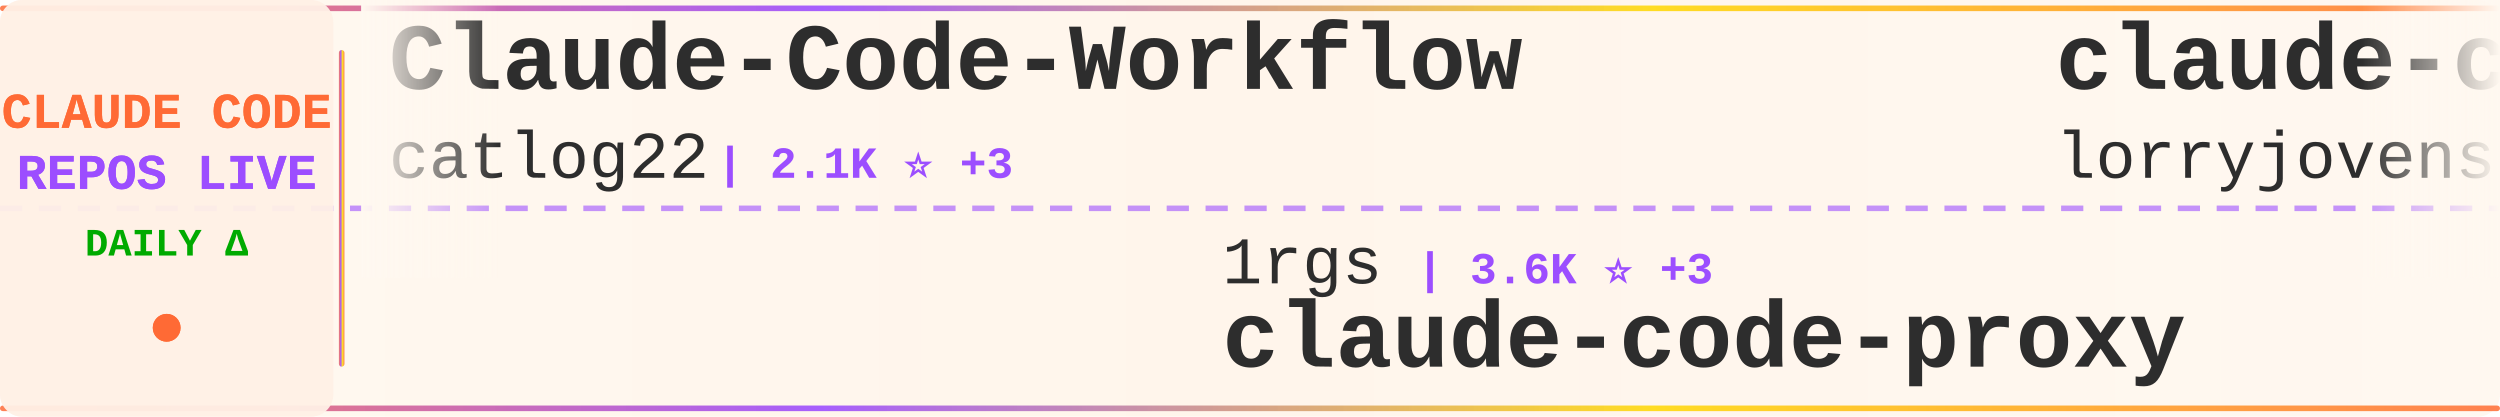
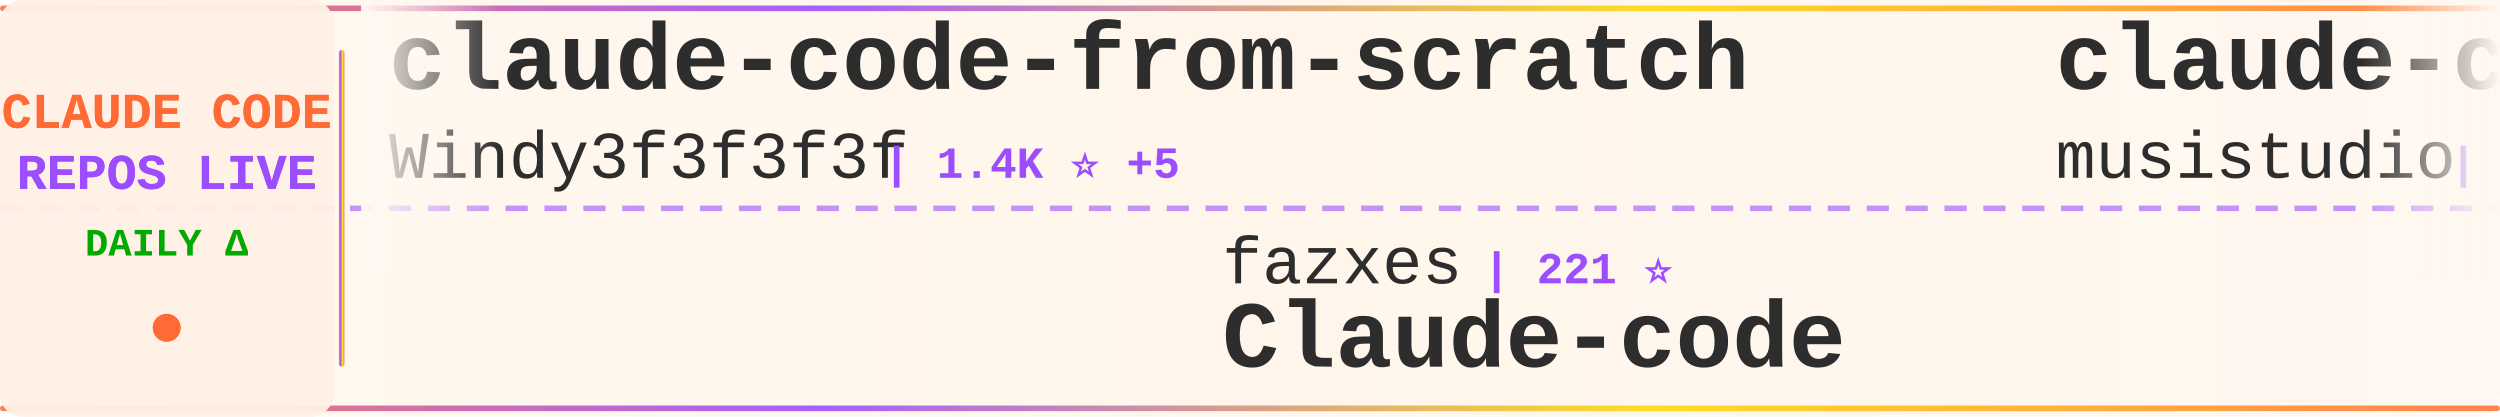
<svg xmlns="http://www.w3.org/2000/svg" width="900" height="150">
  <defs>
    <linearGradient id="tickerBg" x1="0%" y1="0%" x2="100%" y2="0%">
      <stop offset="0%" style="stop-color:#fff8f0;stop-opacity:0.98" />
      <stop offset="50%" style="stop-color:#fff5eb;stop-opacity:1" />
      <stop offset="100%" style="stop-color:#fff8f0;stop-opacity:0.98" />
    </linearGradient>
    <linearGradient id="borderGrad" x1="0%" y1="0%" x2="100%" y2="0%">
      <stop offset="0%" style="stop-color:#FF6B35;stop-opacity:0.85">
        <animate attributeName="stop-opacity" values="0.85;1;0.85" dur="2s" repeatCount="indefinite" />
      </stop>
      <stop offset="33%" style="stop-color:#9C4EFF;stop-opacity:0.9">
        <animate attributeName="stop-opacity" values="0.9;1;0.9" dur="2.2s" repeatCount="indefinite" />
      </stop>
      <stop offset="66%" style="stop-color:#FFD700;stop-opacity:0.85">
        <animate attributeName="stop-opacity" values="0.85;1;0.85" dur="1.8s" repeatCount="indefinite" />
      </stop>
      <stop offset="100%" style="stop-color:#FF6B35;stop-opacity:0.85">
        <animate attributeName="stop-opacity" values="0.85;1;0.85" dur="2s" repeatCount="indefinite" />
      </stop>
    </linearGradient>
    <filter id="textGlow">
      <feGaussianBlur stdDeviation="0.15" result="coloredBlur" />
      <feMerge>
        <feMergeNode in="coloredBlur" />
        <feMergeNode in="SourceGraphic" />
      </feMerge>
    </filter>
    <filter id="metricGlow">
      <feGaussianBlur stdDeviation="0.2" result="coloredBlur" />
      <feMerge>
        <feMergeNode in="coloredBlur" />
        <feMergeNode in="SourceGraphic" />
      </feMerge>
    </filter>
    <linearGradient id="leftFade" x1="0%" y1="0%" x2="100%" y2="0%">
      <stop offset="0%" style="stop-color:#fff8f0;stop-opacity:1" />
      <stop offset="100%" style="stop-color:#fff8f0;stop-opacity:0" />
    </linearGradient>
    <linearGradient id="rightFade" x1="0%" y1="0%" x2="100%" y2="0%">
      <stop offset="0%" style="stop-color:#fff8f0;stop-opacity:0" />
      <stop offset="100%" style="stop-color:#fff8f0;stop-opacity:1" />
    </linearGradient>
  </defs>
  <rect width="900" height="150" fill="url(#tickerBg)" rx="8" />
  <rect x="0" y="2" width="900" height="2" fill="url(#borderGrad)" rx="1" />
  <rect x="0" y="146" width="900" height="2" fill="url(#borderGrad)" rx="1" />
  <line x1="0" y1="75" x2="900" y2="75" stroke="#9C4EFF" stroke-width="2" stroke-dasharray="8 6" opacity="0.6" />
  <rect x="0" y="0" width="120" height="150" fill="#fff0e6" opacity="0.95" rx="8" />
  <text x="60" y="46" font-family="'Courier New', monospace" font-size="18" font-weight="bold" fill="#FF6B35" text-anchor="middle" filter="url(#textGlow)">
    CLAUDE CODE
  </text>
  <text x="60" y="68" font-family="'Courier New', monospace" font-size="18" font-weight="bold" fill="#9C4EFF" text-anchor="middle" filter="url(#textGlow)">
    REPOS LIVE
  </text>
  <text x="60" y="92" font-family="'Courier New', monospace" font-size="14" font-weight="bold" fill="#00aa00" text-anchor="middle">
    DAILY Δ
  </text>
  <circle cx="60" cy="118" r="5" fill="#FF6B35" filter="url(#metricGlow)">
    <animate attributeName="r" values="4;6;4" dur="1.5s" repeatCount="indefinite" />
    <animate attributeName="opacity" values="0.6;1;0.6" dur="1.5s" repeatCount="indefinite" />
  </circle>
  <rect x="122" y="18" width="2" height="114" fill="url(#borderGrad)" rx="1" />
  <clipPath id="tickerClip">
    <rect x="130" y="0" width="770" height="150" />
  </clipPath>
  <g clip-path="url(#tickerClip)">
    <g id="tickerItems">
      <animateTransform attributeName="transform" attributeType="XML" type="translate" from="0 0" to="-3000 0" dur="54s" repeatCount="indefinite" />
      <g transform="translate(0, 0)">
-         <text x="140" y="32" font-family="'Courier New', monospace" font-size="34" font-weight="bold" fill="#2d2d2d">Claude-Code-Workflow</text>
-         <text x="140" y="64" font-family="'Courier New', monospace" font-size="24" font-weight="normal" fill="#2d2d2d" opacity="1.0">catlog22</text>
-         <text x="258" y="64" font-family="'Courier New', monospace" font-size="16" font-weight="bold" fill="#9C4EFF"> | 2.1K ⭐ +3</text>
+         <text x="140" y="32" font-family="'Courier New', monospace" font-size="34" font-weight="bold" fill="#2d2d2d">claude-code-from-scratch</text>
+         <text x="140" y="64" font-family="'Courier New', monospace" font-size="24" font-weight="normal" fill="#2d2d2d" opacity="1.0">Windy3f3f3f3f</text>
+         <text x="318" y="64" font-family="'Courier New', monospace" font-size="16" font-weight="bold" fill="#9C4EFF"> | 1.4K ⭐ +5</text>
      </g>
      <g transform="translate(300, 0)">
-         <text x="140" y="102" font-family="'Courier New', monospace" font-size="24" font-weight="normal" fill="#2d2d2d" opacity="1.0">1rgs</text>
-         <text x="210" y="102" font-family="'Courier New', monospace" font-size="16" font-weight="bold" fill="#9C4EFF"> | 3.6K ⭐ +3</text>
-         <text x="140" y="132" font-family="'Courier New', monospace" font-size="34" font-weight="bold" fill="#2d2d2d">claude-code-proxy</text>
+         <text x="140" y="102" font-family="'Courier New', monospace" font-size="24" font-weight="normal" fill="#2d2d2d" opacity="1.0">fazxes</text>
+         <text x="234" y="102" font-family="'Courier New', monospace" font-size="16" font-weight="bold" fill="#9C4EFF"> | 221 ⭐</text>
+         <text x="140" y="132" font-family="'Courier New', monospace" font-size="34" font-weight="bold" fill="#2d2d2d">Claude-code</text>
      </g>
      <g transform="translate(600, 0)">
-         <text x="140" y="32" font-family="'Courier New', monospace" font-size="34" font-weight="bold" fill="#2d2d2d">claude-code-rust</text>
-         <text x="140" y="64" font-family="'Courier New', monospace" font-size="24" font-weight="normal" fill="#2d2d2d" opacity="1.0">lorryjovens-hub</text>
-         <text x="342" y="64" font-family="'Courier New', monospace" font-size="16" font-weight="bold" fill="#9C4EFF"> | 1.6K ⭐ +1</text>
+         <text x="140" y="32" font-family="'Courier New', monospace" font-size="34" font-weight="bold" fill="#2d2d2d">claude-code-router</text>
+         <text x="140" y="64" font-family="'Courier New', monospace" font-size="24" font-weight="normal" fill="#2d2d2d" opacity="1.0">musistudio</text>
+         <text x="282" y="64" font-family="'Courier New', monospace" font-size="16" font-weight="bold" fill="#9C4EFF"> | 34.9K ⭐ +40</text>
      </g>
      <g transform="translate(900, 0)">
-         <text x="140" y="102" font-family="'Courier New', monospace" font-size="24" font-weight="normal" fill="#2d2d2d" opacity="1.0">disler</text>
-         <text x="234" y="102" font-family="'Courier New', monospace" font-size="16" font-weight="bold" fill="#9C4EFF"> | 1.4K ⭐ +4</text>
-         <text x="140" y="132" font-family="'Courier New', monospace" font-size="34" font-weight="bold" fill="#2d2d2d">pi-vs-claude-code</text>
+         <text x="140" y="102" font-family="'Courier New', monospace" font-size="24" font-weight="normal" fill="#2d2d2d" opacity="1.0">anthropics</text>
+         <text x="282" y="102" font-family="'Courier New', monospace" font-size="16" font-weight="bold" fill="#9C4EFF"> | 870 ⭐ +1</text>
+         <text x="140" y="132" font-family="'Courier New', monospace" font-size="34" font-weight="bold" fill="#2d2d2d">claude-code-base-action</text>
      </g>
      <g transform="translate(1200, 0)">
-         <text x="140" y="32" font-family="'Courier New', monospace" font-size="34" font-weight="bold" fill="#2d2d2d">claude-code-hooks-master...</text>
-         <text x="140" y="64" font-family="'Courier New', monospace" font-size="24" font-weight="normal" fill="#2d2d2d" opacity="1.0">disler</text>
-         <text x="234" y="64" font-family="'Courier New', monospace" font-size="16" font-weight="bold" fill="#9C4EFF"> | 3.8K ⭐ +4</text>
+         <text x="140" y="32" font-family="'Courier New', monospace" font-size="34" font-weight="bold" fill="#2d2d2d">ralph-claude-code</text>
+         <text x="140" y="64" font-family="'Courier New', monospace" font-size="24" font-weight="normal" fill="#2d2d2d" opacity="1.0">frankbria</text>
+         <text x="270" y="64" font-family="'Courier New', monospace" font-size="16" font-weight="bold" fill="#9C4EFF"> | 9.3K ⭐ +3</text>
      </g>
      <g transform="translate(1500, 0)">
-         <text x="140" y="102" font-family="'Courier New', monospace" font-size="24" font-weight="normal" fill="#2d2d2d" opacity="1.0">OneRedOak</text>
-         <text x="270" y="102" font-family="'Courier New', monospace" font-size="16" font-weight="bold" fill="#9C4EFF"> | 3.8K ⭐ +2</text>
-         <text x="140" y="132" font-family="'Courier New', monospace" font-size="34" font-weight="bold" fill="#2d2d2d">claude-code-workflows</text>
+         <text x="140" y="102" font-family="'Courier New', monospace" font-size="24" font-weight="normal" fill="#2d2d2d" opacity="1.0">disler</text>
+         <text x="234" y="102" font-family="'Courier New', monospace" font-size="16" font-weight="bold" fill="#9C4EFF"> | 3.8K ⭐ +4</text>
+         <text x="140" y="132" font-family="'Courier New', monospace" font-size="34" font-weight="bold" fill="#2d2d2d">claude-code-hooks-master...</text>
      </g>
      <g transform="translate(1800, 0)">
-         <text x="140" y="32" font-family="'Courier New', monospace" font-size="34" font-weight="bold" fill="#2d2d2d">ECC</text>
-         <text x="140" y="64" font-family="'Courier New', monospace" font-size="24" font-weight="normal" fill="#2d2d2d" opacity="1.0">affaan-m</text>
-         <text x="258" y="64" font-family="'Courier New', monospace" font-size="16" font-weight="bold" fill="#9C4EFF"> | 213.4K ⭐ +829</text>
+         <text x="140" y="32" font-family="'Courier New', monospace" font-size="34" font-weight="bold" fill="#2d2d2d">CLIProxyAPI</text>
+         <text x="140" y="64" font-family="'Courier New', monospace" font-size="24" font-weight="normal" fill="#2d2d2d" opacity="1.0">router-for-me</text>
+         <text x="318" y="64" font-family="'Courier New', monospace" font-size="16" font-weight="bold" fill="#9C4EFF"> | 37.2K ⭐ +136</text>
      </g>
      <g transform="translate(2100, 0)">
-         <text x="140" y="102" font-family="'Courier New', monospace" font-size="24" font-weight="normal" fill="#2d2d2d" opacity="1.0">FlorianBruniaux</text>
-         <text x="342" y="102" font-family="'Courier New', monospace" font-size="16" font-weight="bold" fill="#9C4EFF"> | 4.9K ⭐ +79</text>
-         <text x="140" y="132" font-family="'Courier New', monospace" font-size="34" font-weight="bold" fill="#2d2d2d">claude-code-ultimate-gui...</text>
+         <text x="140" y="102" font-family="'Courier New', monospace" font-size="24" font-weight="normal" fill="#2d2d2d" opacity="1.0">affaan-m</text>
+         <text x="258" y="102" font-family="'Courier New', monospace" font-size="16" font-weight="bold" fill="#9C4EFF"> | 213.4K ⭐ +824</text>
+         <text x="140" y="132" font-family="'Courier New', monospace" font-size="34" font-weight="bold" fill="#2d2d2d">ECC</text>
      </g>
      <g transform="translate(2400, 0)">
-         <text x="140" y="32" font-family="'Courier New', monospace" font-size="34" font-weight="bold" fill="#2d2d2d">my-claude-code-setup</text>
-         <text x="140" y="64" font-family="'Courier New', monospace" font-size="24" font-weight="normal" fill="#2d2d2d" opacity="1.0">centminmod</text>
-         <text x="282" y="64" font-family="'Courier New', monospace" font-size="16" font-weight="bold" fill="#9C4EFF"> | 2.4K ⭐ +3</text>
+         <text x="140" y="32" font-family="'Courier New', monospace" font-size="34" font-weight="bold" fill="#2d2d2d">claude-code-tips</text>
+         <text x="140" y="64" font-family="'Courier New', monospace" font-size="24" font-weight="normal" fill="#2d2d2d" opacity="1.0">ykdojo</text>
+         <text x="234" y="64" font-family="'Courier New', monospace" font-size="16" font-weight="bold" fill="#9C4EFF"> | 8.7K ⭐ +13</text>
      </g>
      <g transform="translate(2700, 0)">
-         <text x="140" y="102" font-family="'Courier New', monospace" font-size="24" font-weight="normal" fill="#2d2d2d" opacity="1.0">Cranot</text>
-         <text x="234" y="102" font-family="'Courier New', monospace" font-size="16" font-weight="bold" fill="#9C4EFF"> | 2.8K ⭐ +5</text>
-         <text x="140" y="132" font-family="'Courier New', monospace" font-size="34" font-weight="bold" fill="#2d2d2d">claude-code-guide</text>
+         <text x="140" y="102" font-family="'Courier New', monospace" font-size="24" font-weight="normal" fill="#2d2d2d" opacity="1.0">wanshuiyin</text>
+         <text x="282" y="102" font-family="'Courier New', monospace" font-size="16" font-weight="bold" fill="#9C4EFF"> | 11.9K ⭐ +81</text>
+         <text x="140" y="132" font-family="'Courier New', monospace" font-size="34" font-weight="bold" fill="#2d2d2d">Auto-claude-code-researc...</text>
      </g>
      <g transform="translate(3000, 0)">
-         <text x="140" y="32" font-family="'Courier New', monospace" font-size="34" font-weight="bold" fill="#2d2d2d">Claude-Code-Workflow</text>
-         <text x="140" y="64" font-family="'Courier New', monospace" font-size="24" font-weight="normal" fill="#2d2d2d" opacity="1.0">catlog22</text>
-         <text x="258" y="64" font-family="'Courier New', monospace" font-size="16" font-weight="bold" fill="#9C4EFF"> | 2.1K ⭐ +3</text>
+         <text x="140" y="32" font-family="'Courier New', monospace" font-size="34" font-weight="bold" fill="#2d2d2d">claude-code-from-scratch</text>
+         <text x="140" y="64" font-family="'Courier New', monospace" font-size="24" font-weight="normal" fill="#2d2d2d" opacity="1.0">Windy3f3f3f3f</text>
+         <text x="318" y="64" font-family="'Courier New', monospace" font-size="16" font-weight="bold" fill="#9C4EFF"> | 1.4K ⭐ +5</text>
      </g>
      <g transform="translate(3300, 0)">
-         <text x="140" y="102" font-family="'Courier New', monospace" font-size="24" font-weight="normal" fill="#2d2d2d" opacity="1.0">1rgs</text>
-         <text x="210" y="102" font-family="'Courier New', monospace" font-size="16" font-weight="bold" fill="#9C4EFF"> | 3.6K ⭐ +3</text>
-         <text x="140" y="132" font-family="'Courier New', monospace" font-size="34" font-weight="bold" fill="#2d2d2d">claude-code-proxy</text>
+         <text x="140" y="102" font-family="'Courier New', monospace" font-size="24" font-weight="normal" fill="#2d2d2d" opacity="1.0">fazxes</text>
+         <text x="234" y="102" font-family="'Courier New', monospace" font-size="16" font-weight="bold" fill="#9C4EFF"> | 221 ⭐</text>
+         <text x="140" y="132" font-family="'Courier New', monospace" font-size="34" font-weight="bold" fill="#2d2d2d">Claude-code</text>
      </g>
      <g transform="translate(3600, 0)">
-         <text x="140" y="32" font-family="'Courier New', monospace" font-size="34" font-weight="bold" fill="#2d2d2d">claude-code-rust</text>
-         <text x="140" y="64" font-family="'Courier New', monospace" font-size="24" font-weight="normal" fill="#2d2d2d" opacity="1.0">lorryjovens-hub</text>
-         <text x="342" y="64" font-family="'Courier New', monospace" font-size="16" font-weight="bold" fill="#9C4EFF"> | 1.6K ⭐ +1</text>
+         <text x="140" y="32" font-family="'Courier New', monospace" font-size="34" font-weight="bold" fill="#2d2d2d">claude-code-router</text>
+         <text x="140" y="64" font-family="'Courier New', monospace" font-size="24" font-weight="normal" fill="#2d2d2d" opacity="1.0">musistudio</text>
+         <text x="282" y="64" font-family="'Courier New', monospace" font-size="16" font-weight="bold" fill="#9C4EFF"> | 34.9K ⭐ +40</text>
      </g>
      <g transform="translate(3900, 0)">
-         <text x="140" y="102" font-family="'Courier New', monospace" font-size="24" font-weight="normal" fill="#2d2d2d" opacity="1.0">disler</text>
-         <text x="234" y="102" font-family="'Courier New', monospace" font-size="16" font-weight="bold" fill="#9C4EFF"> | 1.4K ⭐ +4</text>
-         <text x="140" y="132" font-family="'Courier New', monospace" font-size="34" font-weight="bold" fill="#2d2d2d">pi-vs-claude-code</text>
+         <text x="140" y="102" font-family="'Courier New', monospace" font-size="24" font-weight="normal" fill="#2d2d2d" opacity="1.0">anthropics</text>
+         <text x="282" y="102" font-family="'Courier New', monospace" font-size="16" font-weight="bold" fill="#9C4EFF"> | 870 ⭐ +1</text>
+         <text x="140" y="132" font-family="'Courier New', monospace" font-size="34" font-weight="bold" fill="#2d2d2d">claude-code-base-action</text>
      </g>
    </g>
  </g>
  <rect x="130" y="0" width="50" height="100" fill="url(#leftFade)" />
  <rect x="850" y="0" width="50" height="100" fill="url(#rightFade)" />
</svg>
